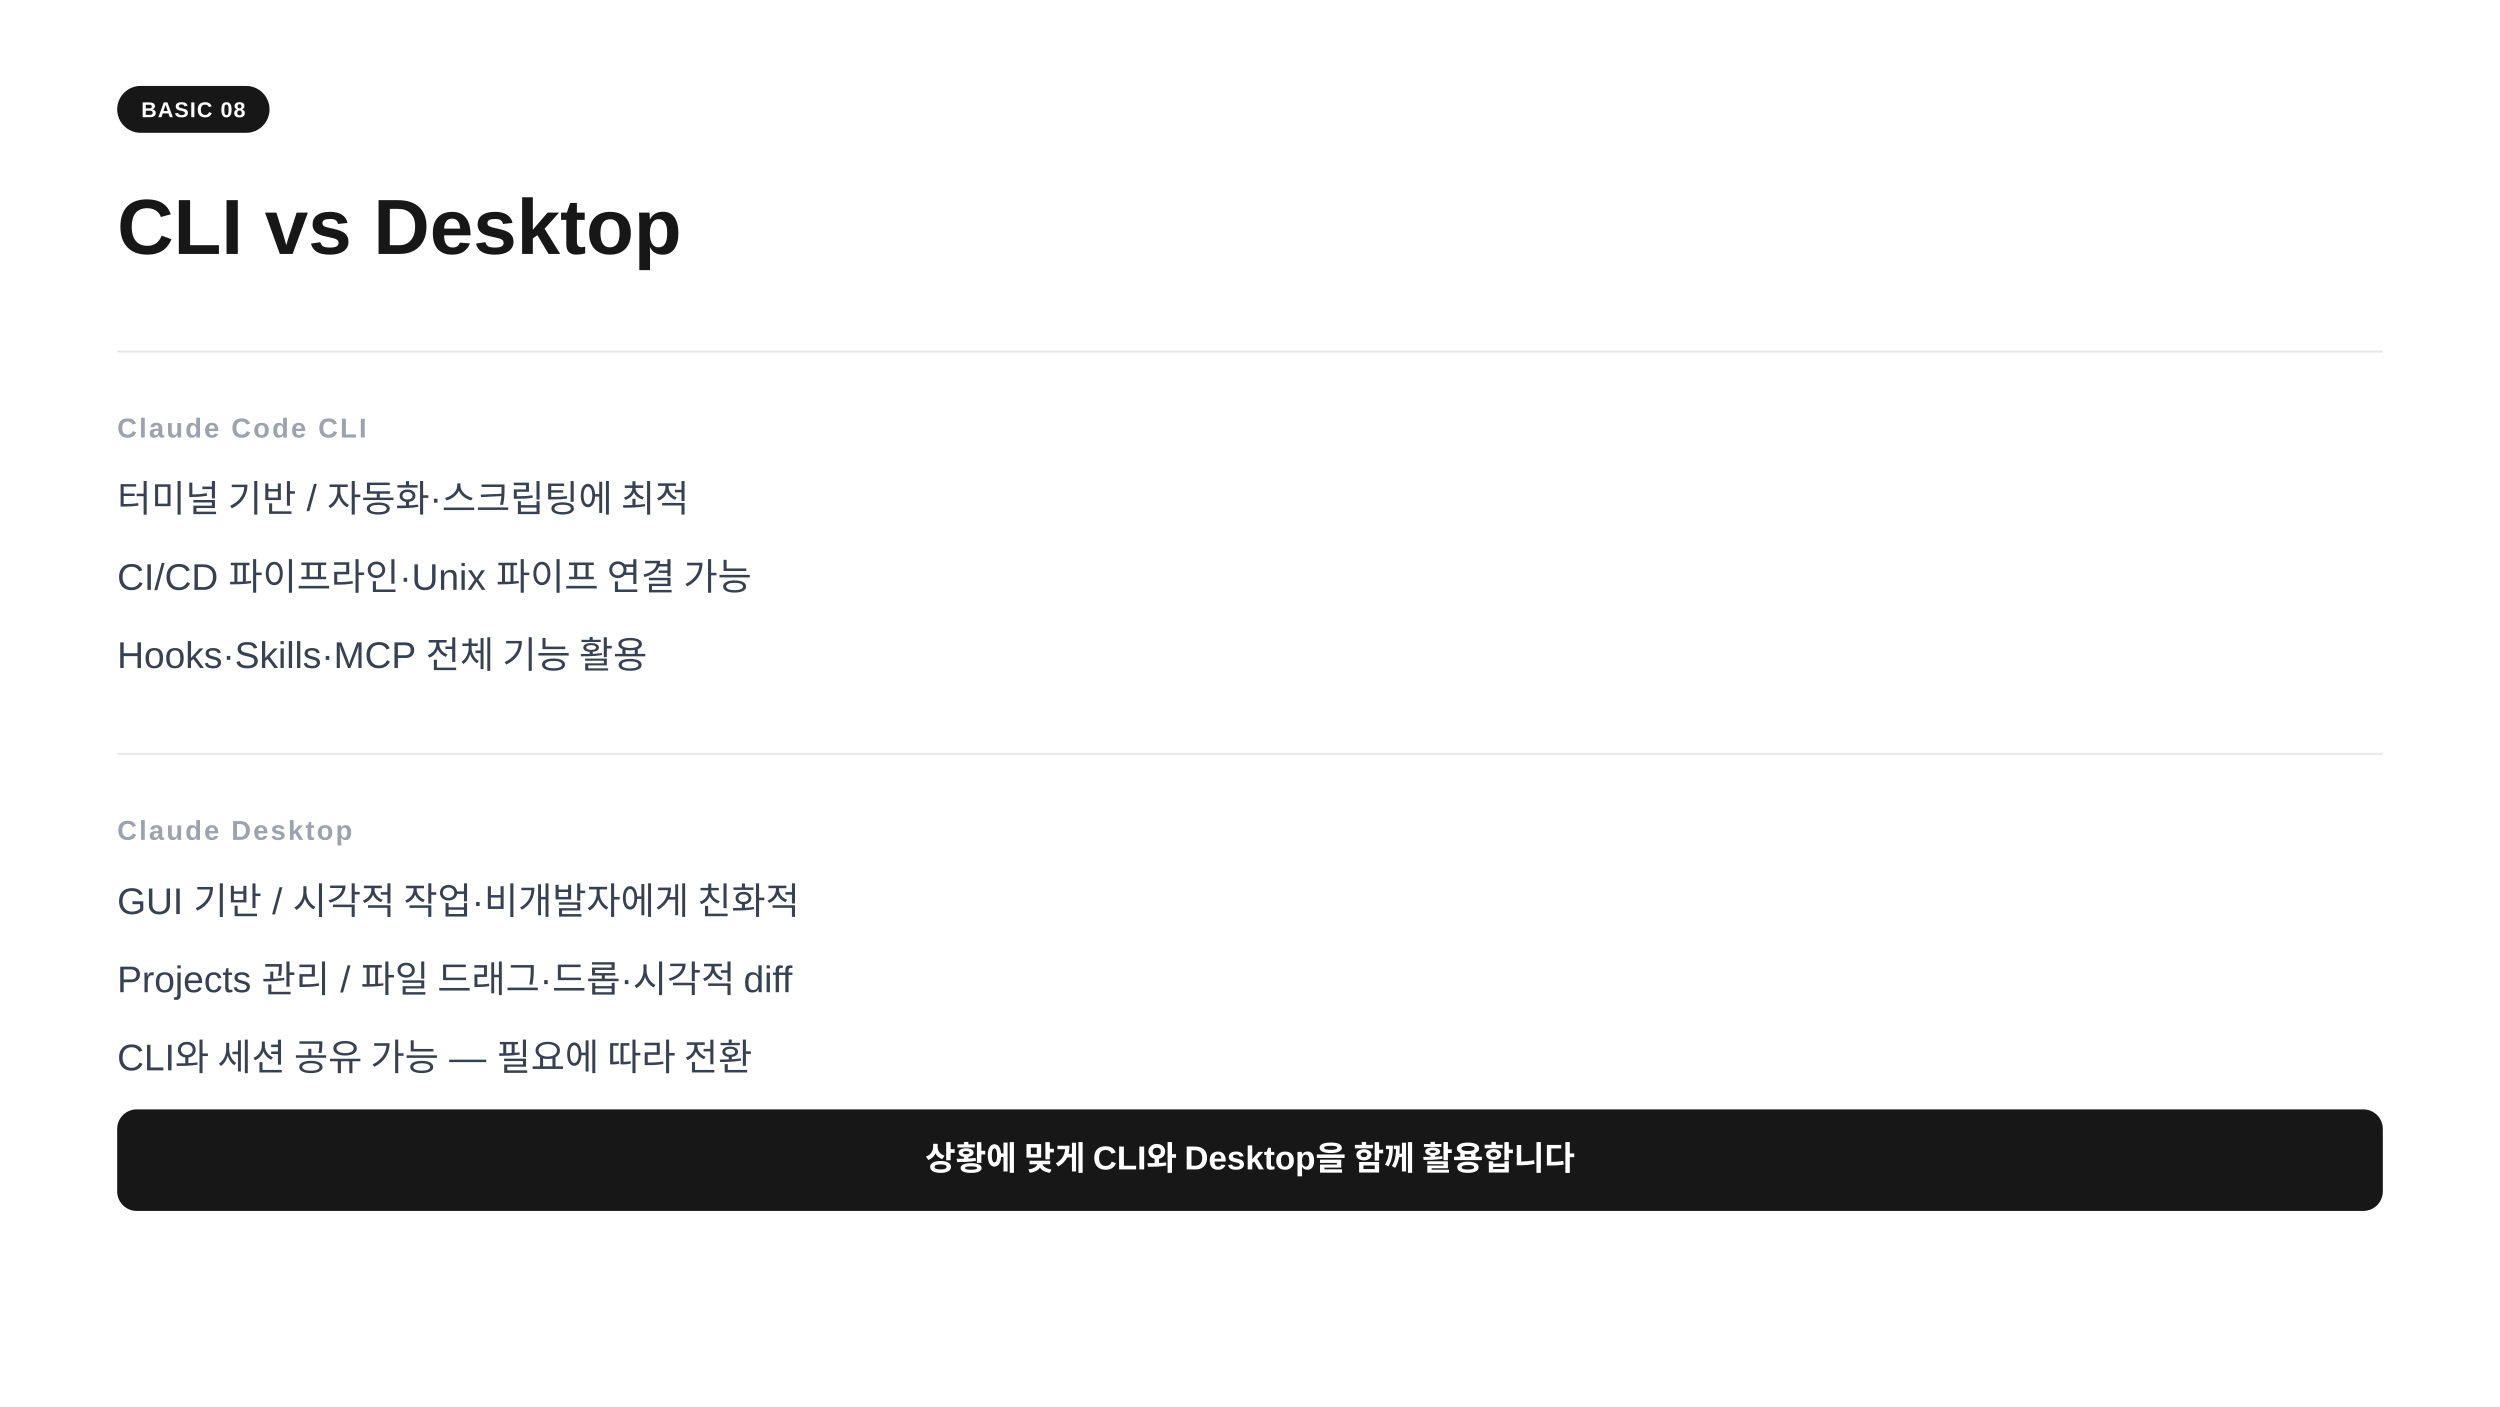
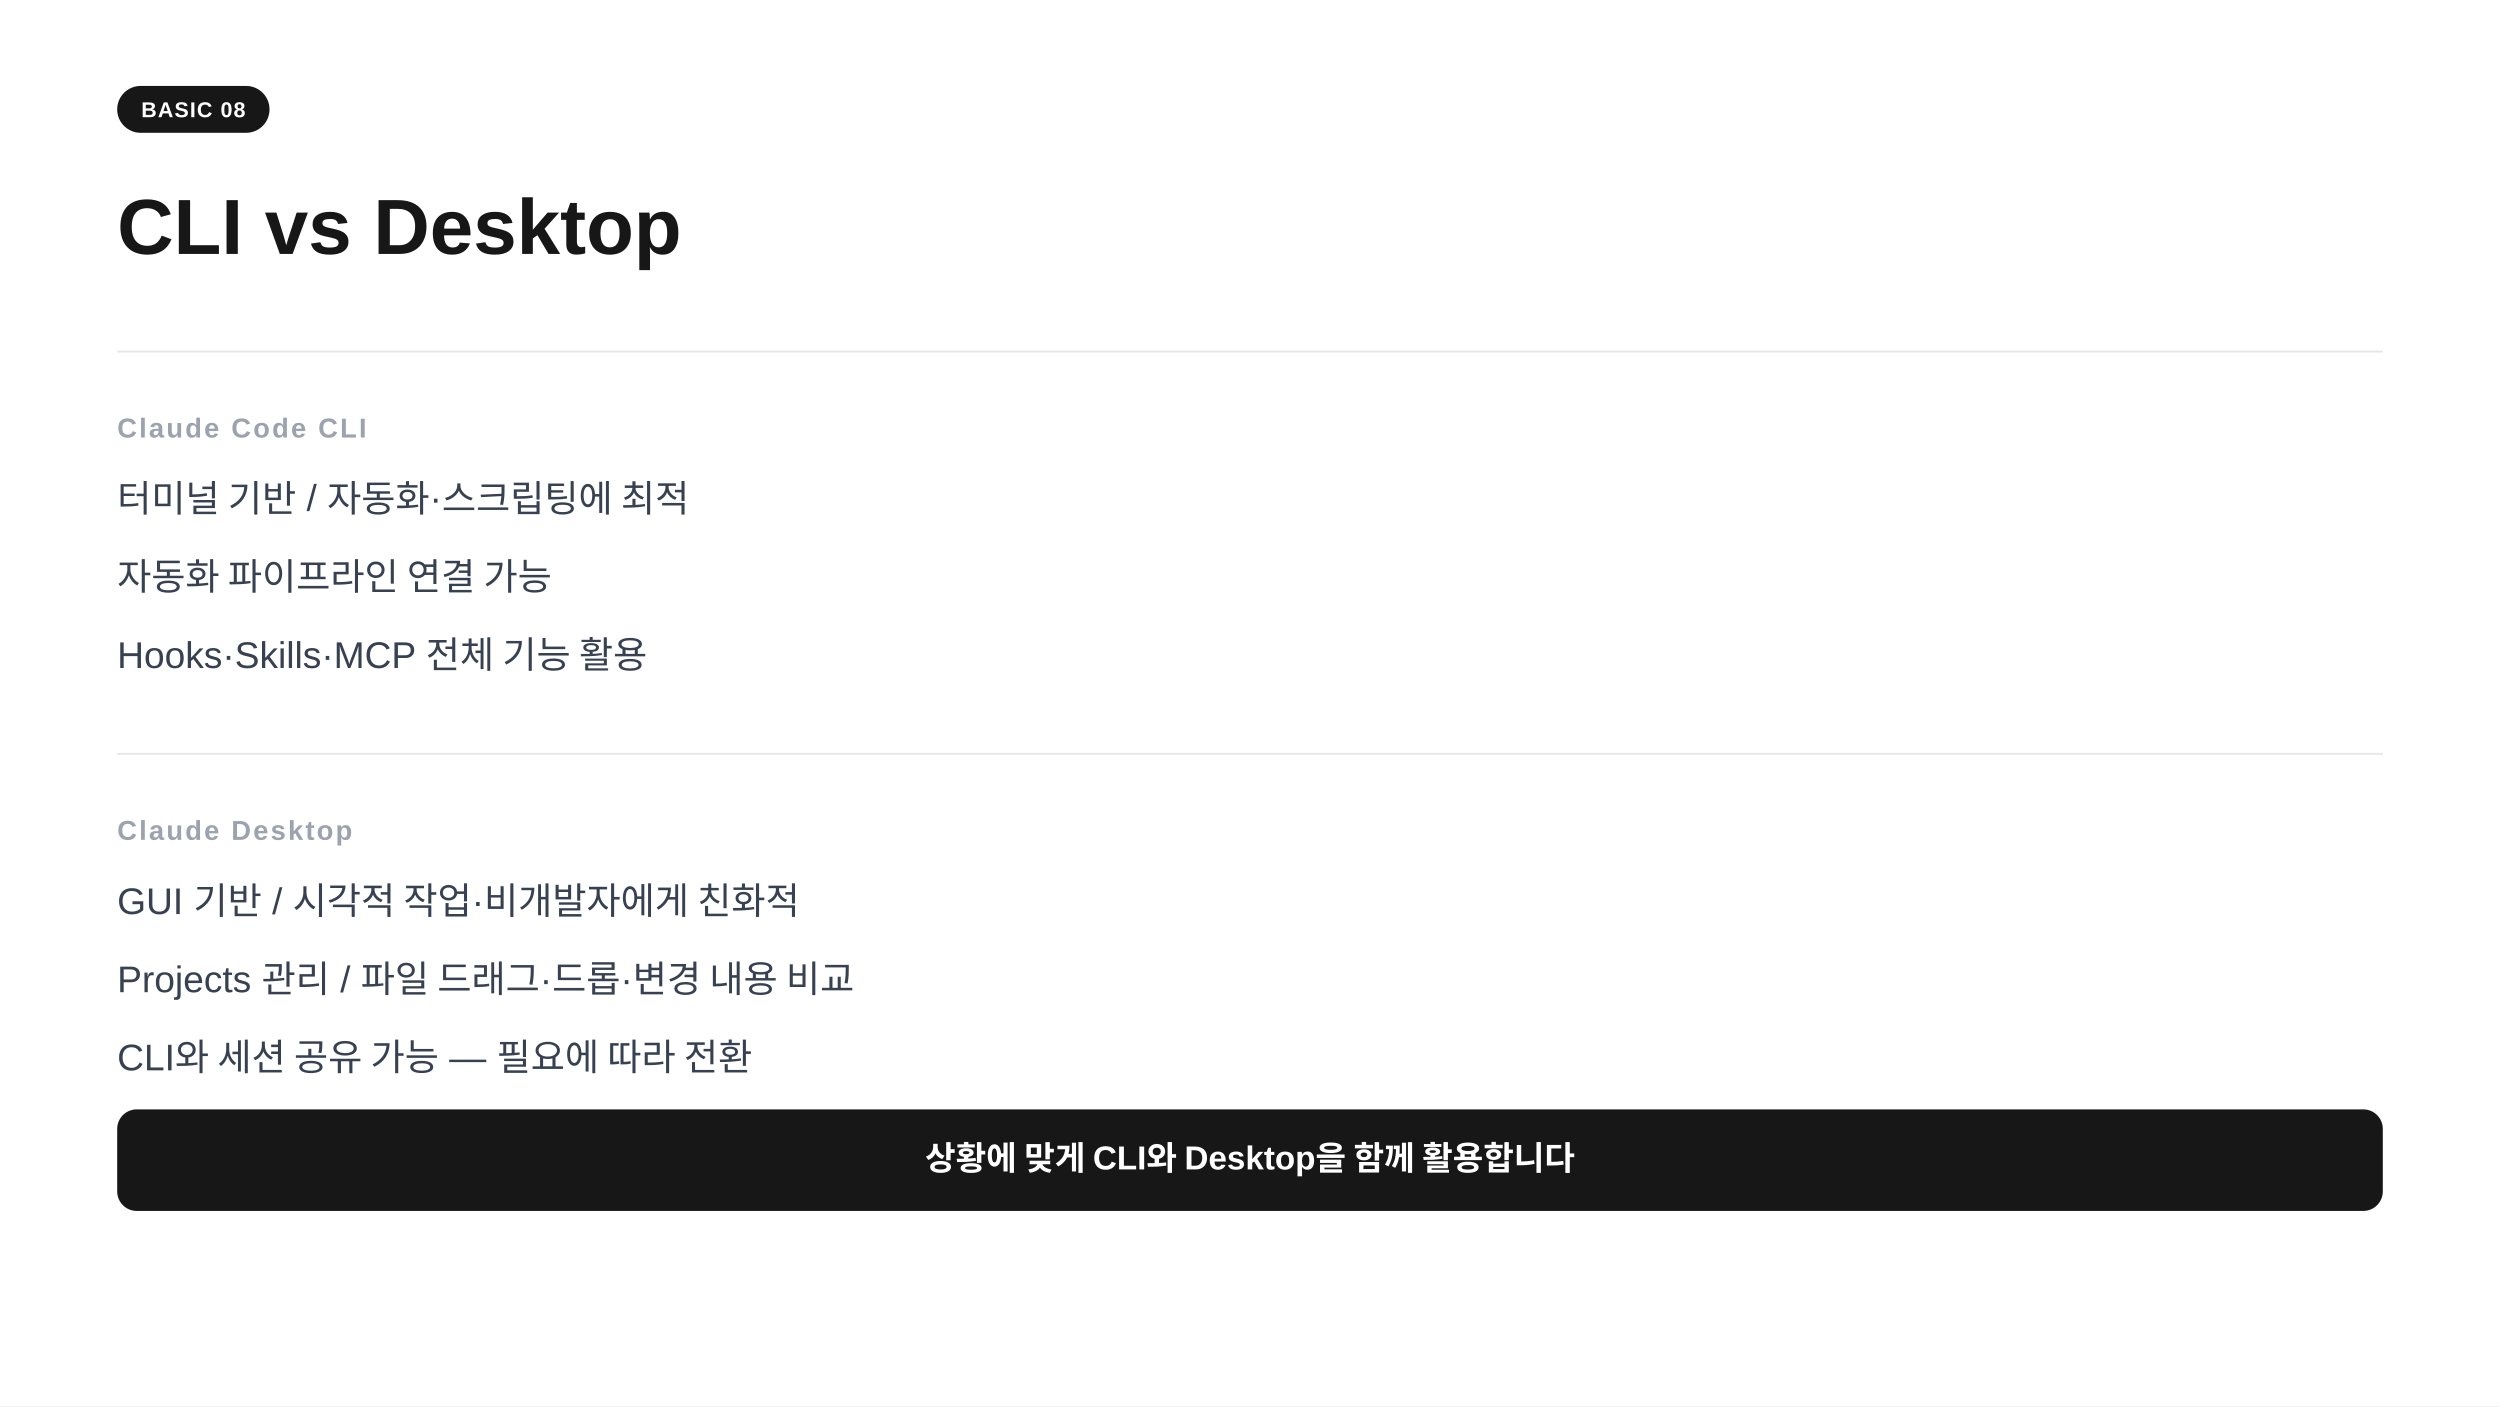
<svg xmlns="http://www.w3.org/2000/svg" width="1280" height="720" viewBox="0 0 1280 720">
  <rect width="1280" height="720" fill="#ffffff" />
  <rect x="60" y="44" width="78" height="24" rx="12" fill="#171717" />
  <text x="99" y="60" text-anchor="middle" font-family="-apple-system,BlinkMacSystemFont,'Segoe UI',Arial,sans-serif" font-size="11" font-weight="700" fill="#ffffff" letter-spacing="0.05em">BASIC 08</text>
  <text x="60" y="130" font-family="-apple-system,BlinkMacSystemFont,'Segoe UI',Arial,sans-serif" font-size="40" font-weight="700" fill="#171717">CLI vs Desktop</text>
  <line x1="60" y1="180" x2="1220" y2="180" stroke="#e5e7eb" stroke-width="1" />
  <text x="60" y="224" font-family="-apple-system,BlinkMacSystemFont,'Segoe UI',Arial,sans-serif" font-size="14" font-weight="600" fill="#9ca3af" letter-spacing="0.08em">Claude Code CLI</text>
  <text x="60" y="262" font-family="-apple-system,BlinkMacSystemFont,'Segoe UI',Arial,sans-serif" font-size="19" fill="#374151">터미널 기반  /  자동화·스크립팅에 최적</text>
-   <text x="60" y="302" font-family="-apple-system,BlinkMacSystemFont,'Segoe UI',Arial,sans-serif" font-size="19" fill="#374151">CI/CD 파이프라인·Unix 파이프 연결 가능</text>
+   <text x="60" y="302" font-family="-apple-system,BlinkMacSystemFont,'Segoe UI',Arial,sans-serif" font-size="19" fill="#374151">자동화 파이프라인 연결 가능</text>
  <text x="60" y="342" font-family="-apple-system,BlinkMacSystemFont,'Segoe UI',Arial,sans-serif" font-size="19" fill="#374151">Hooks·Skills·MCP 전체 기능 활용</text>
  <line x1="60" y1="386" x2="1220" y2="386" stroke="#e5e7eb" stroke-width="1" />
  <text x="60" y="430" font-family="-apple-system,BlinkMacSystemFont,'Segoe UI',Arial,sans-serif" font-size="14" font-weight="600" fill="#9ca3af" letter-spacing="0.08em">Claude Desktop</text>
  <text x="60" y="468" font-family="-apple-system,BlinkMacSystemFont,'Segoe UI',Arial,sans-serif" font-size="19" fill="#374151">GUI 기반  /  시각적 작업·비개발자에게 친화적</text>
-   <text x="60" y="508" font-family="-apple-system,BlinkMacSystemFont,'Segoe UI',Arial,sans-serif" font-size="19" fill="#374151">Projects 관리  /  파일 드래그·드롭·시각적 diff</text>
+   <text x="60" y="508" font-family="-apple-system,BlinkMacSystemFont,'Segoe UI',Arial,sans-serif" font-size="19" fill="#374151">Projects 관리  /  파일 드래그·드롭·변경 내용 비교</text>
  <text x="60" y="548" font-family="-apple-system,BlinkMacSystemFont,'Segoe UI',Arial,sans-serif" font-size="19" fill="#374151">CLI와 세션 공유 가능 — 필요에 따라 전환</text>
  <rect x="60" y="568" width="1160" height="52" rx="10" fill="#171717" />
  <text x="640" y="599" text-anchor="middle" font-family="-apple-system,BlinkMacSystemFont,'Segoe UI',Arial,sans-serif" font-size="17" font-weight="600" fill="#ffffff">상황에 맞게 CLI와 Desktop을 함께 활용합니다</text>
</svg>
